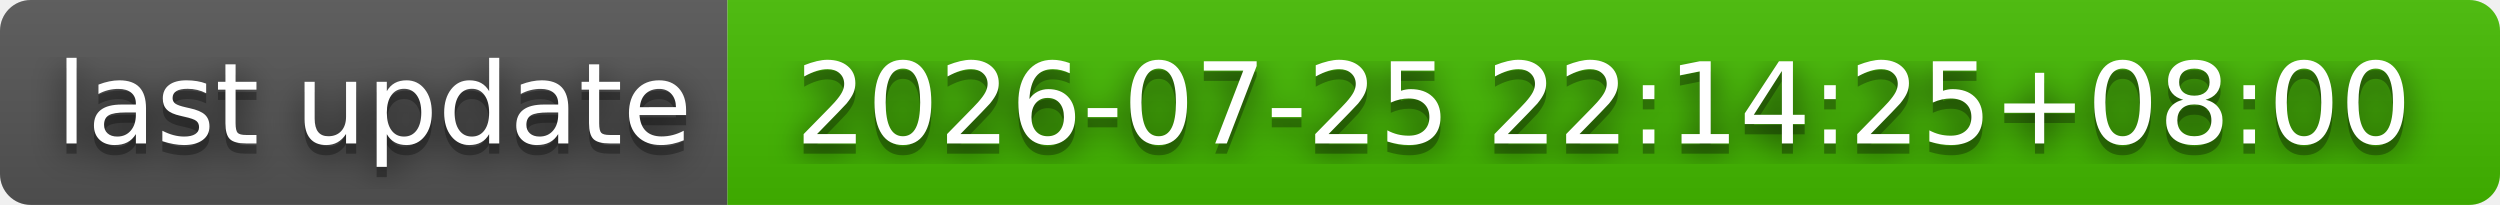
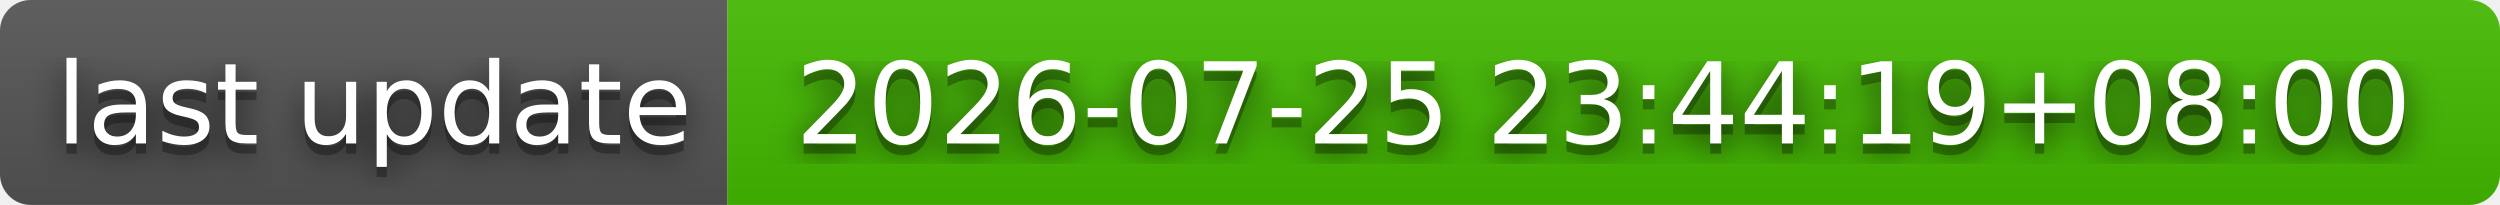
- <svg xmlns="http://www.w3.org/2000/svg" width="244" height="20" role="img" aria-label="last update: 2026-07-25 22:14:25+08:00">
+ <svg xmlns="http://www.w3.org/2000/svg" width="244" height="20" role="img" aria-label="last update: 2026-07-25 23:44:19+08:00">
  <filter id="blur">
    <feGaussianBlur stdDeviation="16" />
  </filter>
  <linearGradient id="s" x2="0" y2="100%">
    <stop offset="0" stop-color="#bbb" stop-opacity=".1" />
    <stop offset="1" stop-opacity=".1" />
  </linearGradient>
  <clipPath id="r">
    <rect width="244" height="20" rx="3" />
  </clipPath>
  <g clip-path="url(#r)">
    <rect width="71" height="20" fill="#555" />
    <rect x="71" width="173" height="20" fill="#4b0" />
    <rect width="244" height="20" fill="url(#s)" />
  </g>
  <g fill="#fff" text-anchor="middle" font-family="Verdana,Geneva,DejaVu Sans,sans-serif" text-rendering="geometricPrecision" font-size="110">
    <g transform="scale(.1)">
      <g aria-hidden="true" fill="#010101">
        <text x="365" y="150" fill-opacity=".8" filter="url(#blur)" textLength="610">last update</text>
        <text x="365" y="150" fill-opacity=".3" textLength="610">last update</text>
      </g>
      <text x="365" y="140" textLength="610">last update</text>
    </g>
    <g transform="scale(.1)">
      <g aria-hidden="true" fill="#010101">
-         <text x="1565" y="150" fill-opacity=".8" filter="url(#blur)" textLength="1630">2026-07-25 22:14:25+08:00</text>
-         <text x="1565" y="150" fill-opacity=".3" textLength="1630">2026-07-25 22:14:25+08:00</text>
+         <text x="1565" y="150" fill-opacity=".8" filter="url(#blur)" textLength="1630">2026-07-25 23:44:19+08:00</text>
+         <text x="1565" y="150" fill-opacity=".3" textLength="1630">2026-07-25 23:44:19+08:00</text>
      </g>
-       <text x="1565" y="140" textLength="1630">2026-07-25 22:14:25+08:00</text>
+       <text x="1565" y="140" textLength="1630">2026-07-25 23:44:19+08:00</text>
    </g>
  </g>
</svg>
